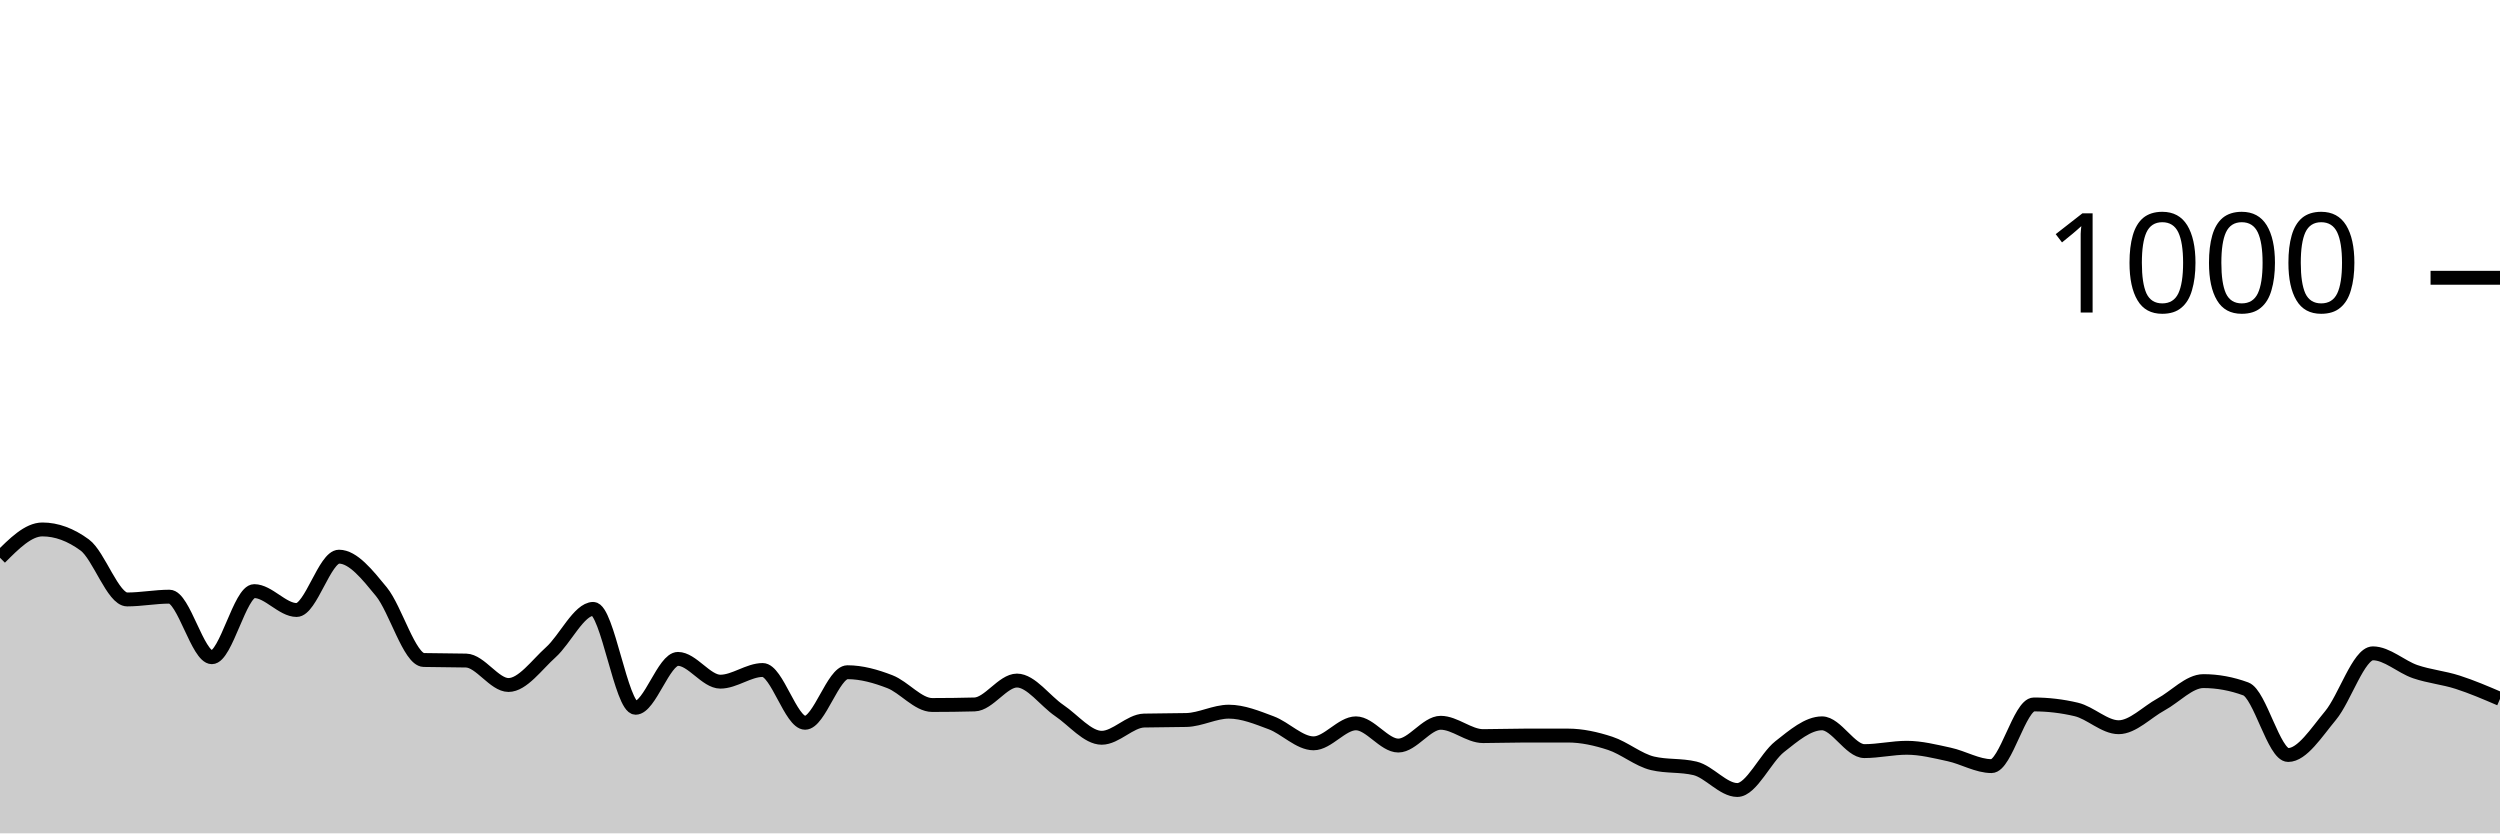
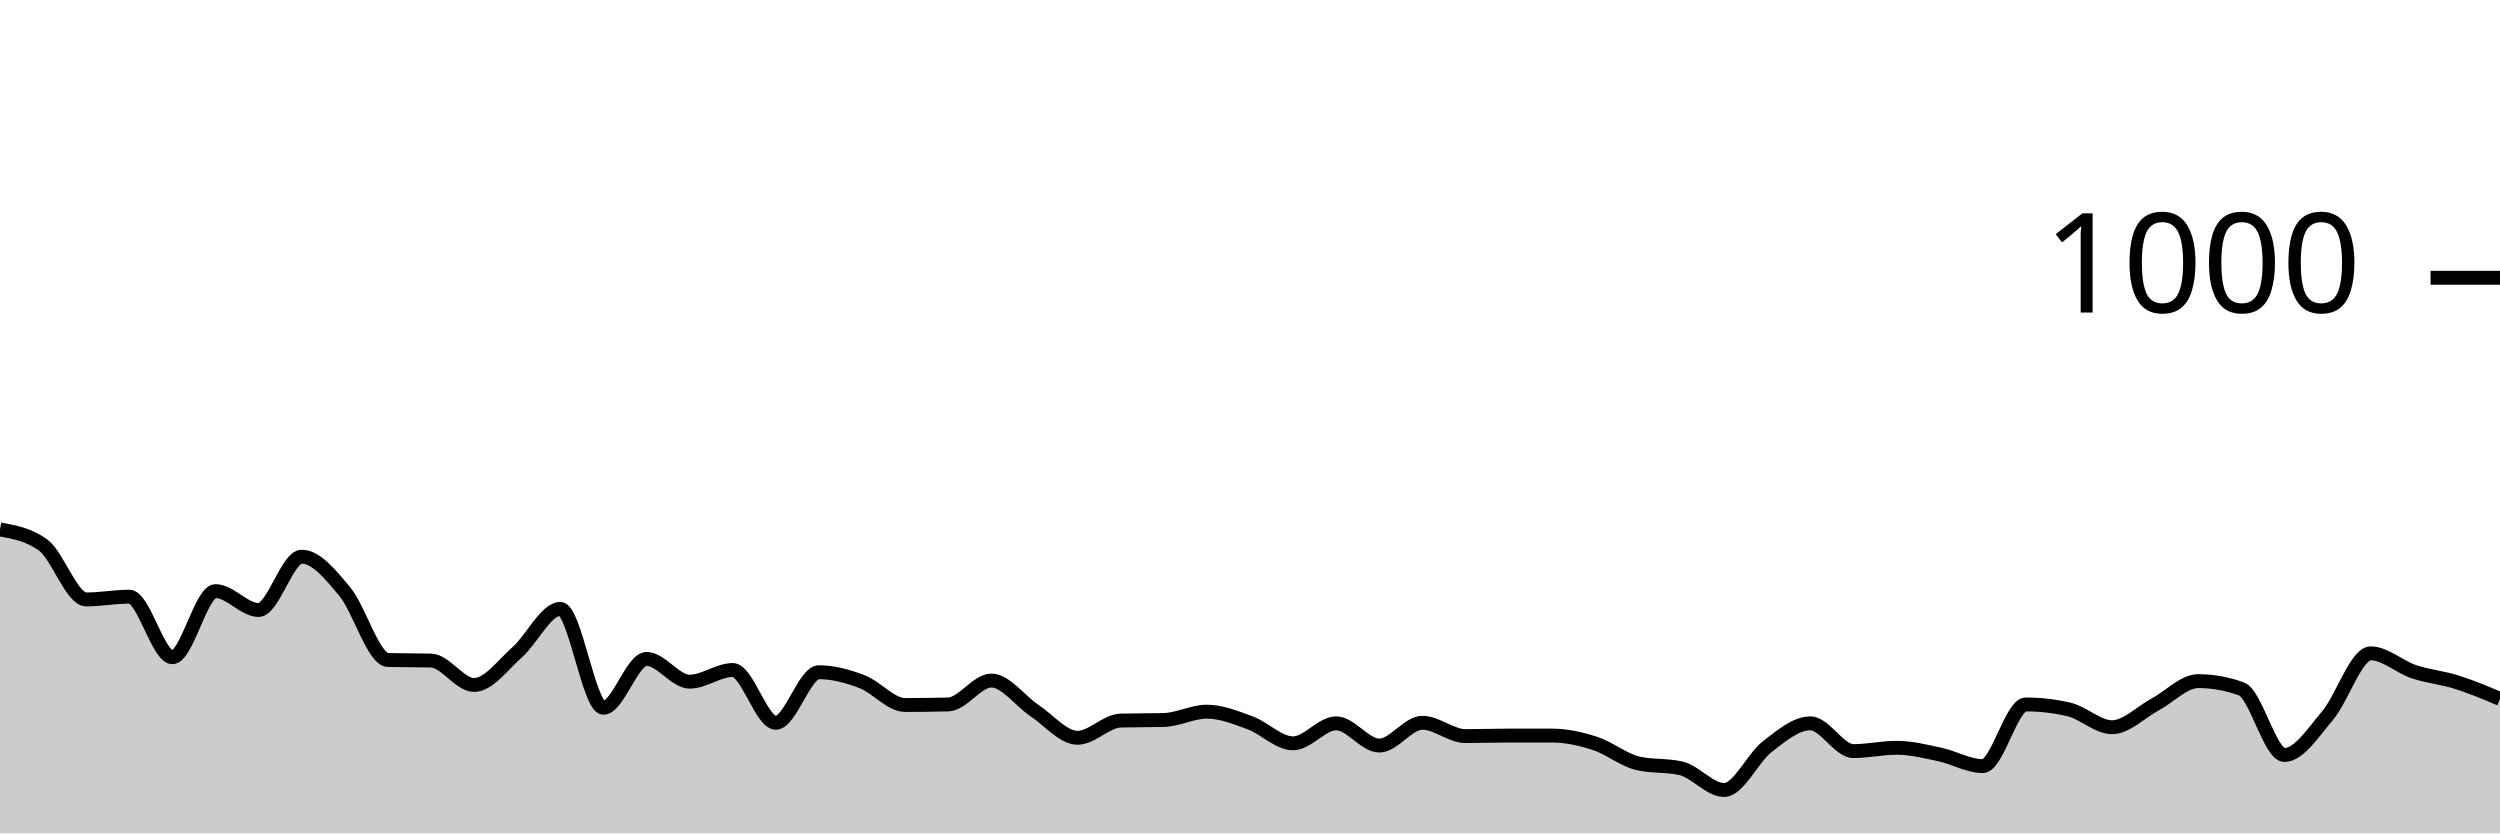
<svg xmlns="http://www.w3.org/2000/svg" viewBox="0 0 180 60">
  <g transform="translate(0,20)">
-     <path class="area" fill="rgba(0, 0, 0, 0.2)" d="M0,20.16C1.017,19.14,2.034,18.12,3.051,18.12C4.068,18.12,5.085,18.493,6.102,19.24C7.119,19.987,8.136,23.16,9.153,23.16C10.169,23.16,11.186,22.96,12.203,22.96C13.22,22.96,14.237,27.32,15.254,27.32C16.271,27.32,17.288,22.56,18.305,22.56C19.322,22.56,20.339,23.92,21.356,23.92C22.373,23.92,23.39,20.08,24.407,20.08C25.424,20.08,26.441,21.36,27.458,22.6C28.475,23.84,29.492,27.493,30.508,27.52C31.525,27.547,32.542,27.533,33.559,27.56C34.576,27.587,35.593,29.32,36.61,29.32C37.627,29.32,38.644,27.873,39.661,26.96C40.678,26.047,41.695,23.84,42.712,23.84C43.729,23.84,44.746,30.96,45.763,30.96C46.78,30.96,47.797,27.44,48.814,27.44C49.831,27.44,50.847,29.08,51.864,29.08C52.881,29.08,53.898,28.24,54.915,28.24C55.932,28.24,56.949,32.04,57.966,32.04C58.983,32.04,60,28.4,61.017,28.4C62.034,28.4,63.051,28.687,64.068,29.08C65.085,29.473,66.102,30.76,67.119,30.76C68.136,30.76,69.153,30.747,70.169,30.72C71.186,30.693,72.203,29,73.22,29C74.237,29,75.254,30.473,76.271,31.16C77.288,31.847,78.305,33.12,79.322,33.12C80.339,33.12,81.356,31.907,82.373,31.88C83.39,31.853,84.407,31.867,85.424,31.84C86.441,31.813,87.458,31.24,88.475,31.24C89.492,31.24,90.508,31.66,91.525,32.04C92.542,32.42,93.559,33.52,94.576,33.52C95.593,33.52,96.61,32.08,97.627,32.08C98.644,32.08,99.661,33.68,100.678,33.68C101.695,33.68,102.712,32.04,103.729,32.04C104.746,32.04,105.763,33,106.78,33C107.797,33,108.814,32.96,109.831,32.96C110.847,32.96,111.864,32.96,112.881,32.96C113.898,32.96,114.915,33.187,115.932,33.52C116.949,33.853,117.966,34.72,118.983,34.96C120,35.2,121.017,35.08,122.034,35.32C123.051,35.56,124.068,36.88,125.085,36.88C126.102,36.88,127.119,34.56,128.136,33.76C129.153,32.96,130.169,32.08,131.186,32.08C132.203,32.08,133.22,34.08,134.237,34.08C135.254,34.08,136.271,33.84,137.288,33.84C138.305,33.84,139.322,34.1,140.339,34.32C141.356,34.54,142.373,35.16,143.39,35.16C144.407,35.16,145.424,30.72,146.441,30.72C147.458,30.72,148.475,30.84,149.492,31.08C150.508,31.32,151.525,32.36,152.542,32.36C153.559,32.36,154.576,31.273,155.593,30.72C156.61,30.167,157.627,29.04,158.644,29.04C159.661,29.04,160.678,29.227,161.695,29.6C162.712,29.973,163.729,34.36,164.746,34.36C165.763,34.36,166.78,32.74,167.797,31.52C168.814,30.3,169.831,27.04,170.847,27.04C171.864,27.04,172.881,28.013,173.898,28.36C174.915,28.707,175.932,28.793,176.949,29.12C177.966,29.447,178.983,29.883,180,30.32L180,40C178.983,40,177.966,40,176.949,40C175.932,40,174.915,40,173.898,40C172.881,40,171.864,40,170.847,40C169.831,40,168.814,40,167.797,40C166.78,40,165.763,40,164.746,40C163.729,40,162.712,40,161.695,40C160.678,40,159.661,40,158.644,40C157.627,40,156.61,40,155.593,40C154.576,40,153.559,40,152.542,40C151.525,40,150.508,40,149.492,40C148.475,40,147.458,40,146.441,40C145.424,40,144.407,40,143.39,40C142.373,40,141.356,40,140.339,40C139.322,40,138.305,40,137.288,40C136.271,40,135.254,40,134.237,40C133.22,40,132.203,40,131.186,40C130.169,40,129.153,40,128.136,40C127.119,40,126.102,40,125.085,40C124.068,40,123.051,40,122.034,40C121.017,40,120,40,118.983,40C117.966,40,116.949,40,115.932,40C114.915,40,113.898,40,112.881,40C111.864,40,110.847,40,109.831,40C108.814,40,107.797,40,106.78,40C105.763,40,104.746,40,103.729,40C102.712,40,101.695,40,100.678,40C99.661,40,98.644,40,97.627,40C96.61,40,95.593,40,94.576,40C93.559,40,92.542,40,91.525,40C90.508,40,89.492,40,88.475,40C87.458,40,86.441,40,85.424,40C84.407,40,83.39,40,82.373,40C81.356,40,80.339,40,79.322,40C78.305,40,77.288,40,76.271,40C75.254,40,74.237,40,73.22,40C72.203,40,71.186,40,70.169,40C69.153,40,68.136,40,67.119,40C66.102,40,65.085,40,64.068,40C63.051,40,62.034,40,61.017,40C60,40,58.983,40,57.966,40C56.949,40,55.932,40,54.915,40C53.898,40,52.881,40,51.864,40C50.847,40,49.831,40,48.814,40C47.797,40,46.78,40,45.763,40C44.746,40,43.729,40,42.712,40C41.695,40,40.678,40,39.661,40C38.644,40,37.627,40,36.61,40C35.593,40,34.576,40,33.559,40C32.542,40,31.525,40,30.508,40C29.492,40,28.475,40,27.458,40C26.441,40,25.424,40,24.407,40C23.39,40,22.373,40,21.356,40C20.339,40,19.322,40,18.305,40C17.288,40,16.271,40,15.254,40C14.237,40,13.22,40,12.203,40C11.186,40,10.169,40,9.153,40C8.136,40,7.119,40,6.102,40C5.085,40,4.068,40,3.051,40C2.034,40,1.017,40,0,40Z" />
-     <path class="line" stroke="black" fill="none" d="M0,20.16C1.017,19.14,2.034,18.12,3.051,18.12C4.068,18.12,5.085,18.493,6.102,19.24C7.119,19.987,8.136,23.16,9.153,23.16C10.169,23.16,11.186,22.96,12.203,22.96C13.22,22.96,14.237,27.32,15.254,27.32C16.271,27.32,17.288,22.56,18.305,22.56C19.322,22.56,20.339,23.92,21.356,23.92C22.373,23.92,23.39,20.08,24.407,20.08C25.424,20.08,26.441,21.36,27.458,22.6C28.475,23.84,29.492,27.493,30.508,27.52C31.525,27.547,32.542,27.533,33.559,27.56C34.576,27.587,35.593,29.32,36.61,29.32C37.627,29.32,38.644,27.873,39.661,26.96C40.678,26.047,41.695,23.84,42.712,23.84C43.729,23.84,44.746,30.96,45.763,30.96C46.78,30.96,47.797,27.44,48.814,27.44C49.831,27.44,50.847,29.08,51.864,29.08C52.881,29.08,53.898,28.24,54.915,28.24C55.932,28.24,56.949,32.04,57.966,32.04C58.983,32.04,60,28.4,61.017,28.4C62.034,28.4,63.051,28.687,64.068,29.08C65.085,29.473,66.102,30.76,67.119,30.76C68.136,30.76,69.153,30.747,70.169,30.72C71.186,30.693,72.203,29,73.22,29C74.237,29,75.254,30.473,76.271,31.16C77.288,31.847,78.305,33.12,79.322,33.12C80.339,33.12,81.356,31.907,82.373,31.88C83.39,31.853,84.407,31.867,85.424,31.84C86.441,31.813,87.458,31.24,88.475,31.24C89.492,31.24,90.508,31.66,91.525,32.04C92.542,32.42,93.559,33.52,94.576,33.52C95.593,33.52,96.61,32.08,97.627,32.08C98.644,32.08,99.661,33.68,100.678,33.68C101.695,33.68,102.712,32.04,103.729,32.04C104.746,32.04,105.763,33,106.78,33C107.797,33,108.814,32.96,109.831,32.96C110.847,32.96,111.864,32.96,112.881,32.96C113.898,32.96,114.915,33.187,115.932,33.52C116.949,33.853,117.966,34.72,118.983,34.96C120,35.2,121.017,35.08,122.034,35.32C123.051,35.56,124.068,36.88,125.085,36.88C126.102,36.88,127.119,34.56,128.136,33.76C129.153,32.96,130.169,32.08,131.186,32.08C132.203,32.08,133.22,34.08,134.237,34.08C135.254,34.08,136.271,33.84,137.288,33.84C138.305,33.84,139.322,34.1,140.339,34.32C141.356,34.54,142.373,35.16,143.39,35.16C144.407,35.16,145.424,30.72,146.441,30.72C147.458,30.72,148.475,30.84,149.492,31.08C150.508,31.32,151.525,32.36,152.542,32.36C153.559,32.36,154.576,31.273,155.593,30.72C156.61,30.167,157.627,29.04,158.644,29.04C159.661,29.04,160.678,29.227,161.695,29.6C162.712,29.973,163.729,34.36,164.746,34.36C165.763,34.36,166.78,32.74,167.797,31.52C168.814,30.3,169.831,27.04,170.847,27.04C171.864,27.04,172.881,28.013,173.898,28.36C174.915,28.707,175.932,28.793,176.949,29.12C177.966,29.447,178.983,29.883,180,30.32" />
+     <path class="area" fill="rgba(0, 0, 0, 0.2)" d="M0,18.12C1.034,18.307,2.069,18.493,3.103,19.24C4.138,19.987,5.172,23.16,6.207,23.16C7.241,23.16,8.276,22.96,9.31,22.96C10.345,22.96,11.379,27.32,12.414,27.32C13.448,27.32,14.483,22.56,15.517,22.56C16.552,22.56,17.586,23.92,18.621,23.92C19.655,23.92,20.69,20.08,21.724,20.08C22.759,20.08,23.793,21.36,24.828,22.6C25.862,23.84,26.897,27.493,27.931,27.52C28.966,27.547,30,27.533,31.034,27.56C32.069,27.587,33.103,29.32,34.138,29.32C35.172,29.32,36.207,27.873,37.241,26.96C38.276,26.047,39.31,23.84,40.345,23.84C41.379,23.84,42.414,30.96,43.448,30.96C44.483,30.96,45.517,27.44,46.552,27.44C47.586,27.44,48.621,29.08,49.655,29.08C50.69,29.08,51.724,28.24,52.759,28.24C53.793,28.24,54.828,32.04,55.862,32.04C56.897,32.04,57.931,28.4,58.966,28.4C60,28.4,61.034,28.687,62.069,29.08C63.103,29.473,64.138,30.76,65.172,30.76C66.207,30.76,67.241,30.747,68.276,30.72C69.31,30.693,70.345,29,71.379,29C72.414,29,73.448,30.473,74.483,31.16C75.517,31.847,76.552,33.12,77.586,33.12C78.621,33.12,79.655,31.907,80.69,31.88C81.724,31.853,82.759,31.867,83.793,31.84C84.828,31.813,85.862,31.24,86.897,31.24C87.931,31.24,88.966,31.66,90,32.04C91.034,32.42,92.069,33.52,93.103,33.52C94.138,33.52,95.172,32.08,96.207,32.08C97.241,32.08,98.276,33.68,99.31,33.68C100.345,33.68,101.379,32.04,102.414,32.04C103.448,32.04,104.483,33,105.517,33C106.552,33,107.586,32.96,108.621,32.96C109.655,32.96,110.69,32.96,111.724,32.96C112.759,32.96,113.793,33.187,114.828,33.52C115.862,33.853,116.897,34.72,117.931,34.96C118.966,35.2,120,35.08,121.034,35.32C122.069,35.56,123.103,36.88,124.138,36.88C125.172,36.88,126.207,34.56,127.241,33.76C128.276,32.96,129.31,32.08,130.345,32.08C131.379,32.08,132.414,34.08,133.448,34.08C134.483,34.08,135.517,33.84,136.552,33.84C137.586,33.84,138.621,34.1,139.655,34.32C140.69,34.54,141.724,35.16,142.759,35.16C143.793,35.16,144.828,30.72,145.862,30.72C146.897,30.72,147.931,30.84,148.966,31.08C150,31.32,151.034,32.36,152.069,32.36C153.103,32.36,154.138,31.273,155.172,30.72C156.207,30.167,157.241,29.04,158.276,29.04C159.31,29.04,160.345,29.227,161.379,29.6C162.414,29.973,163.448,34.36,164.483,34.36C165.517,34.36,166.552,32.74,167.586,31.52C168.621,30.3,169.655,27.04,170.69,27.04C171.724,27.04,172.759,28.013,173.793,28.36C174.828,28.707,175.862,28.793,176.897,29.12C177.931,29.447,178.966,29.883,180,30.32L180,40C178.966,40,177.931,40,176.897,40C175.862,40,174.828,40,173.793,40C172.759,40,171.724,40,170.69,40C169.655,40,168.621,40,167.586,40C166.552,40,165.517,40,164.483,40C163.448,40,162.414,40,161.379,40C160.345,40,159.31,40,158.276,40C157.241,40,156.207,40,155.172,40C154.138,40,153.103,40,152.069,40C151.034,40,150,40,148.966,40C147.931,40,146.897,40,145.862,40C144.828,40,143.793,40,142.759,40C141.724,40,140.69,40,139.655,40C138.621,40,137.586,40,136.552,40C135.517,40,134.483,40,133.448,40C132.414,40,131.379,40,130.345,40C129.31,40,128.276,40,127.241,40C126.207,40,125.172,40,124.138,40C123.103,40,122.069,40,121.034,40C120,40,118.966,40,117.931,40C116.897,40,115.862,40,114.828,40C113.793,40,112.759,40,111.724,40C110.69,40,109.655,40,108.621,40C107.586,40,106.552,40,105.517,40C104.483,40,103.448,40,102.414,40C101.379,40,100.345,40,99.31,40C98.276,40,97.241,40,96.207,40C95.172,40,94.138,40,93.103,40C92.069,40,91.034,40,90,40C88.966,40,87.931,40,86.897,40C85.862,40,84.828,40,83.793,40C82.759,40,81.724,40,80.69,40C79.655,40,78.621,40,77.586,40C76.552,40,75.517,40,74.483,40C73.448,40,72.414,40,71.379,40C70.345,40,69.31,40,68.276,40C67.241,40,66.207,40,65.172,40C64.138,40,63.103,40,62.069,40C61.034,40,60,40,58.966,40C57.931,40,56.897,40,55.862,40C54.828,40,53.793,40,52.759,40C51.724,40,50.69,40,49.655,40C48.621,40,47.586,40,46.552,40C45.517,40,44.483,40,43.448,40C42.414,40,41.379,40,40.345,40C39.31,40,38.276,40,37.241,40C36.207,40,35.172,40,34.138,40C33.103,40,32.069,40,31.034,40C30,40,28.966,40,27.931,40C26.897,40,25.862,40,24.828,40C23.793,40,22.759,40,21.724,40C20.69,40,19.655,40,18.621,40C17.586,40,16.552,40,15.517,40C14.483,40,13.448,40,12.414,40C11.379,40,10.345,40,9.31,40C8.276,40,7.241,40,6.207,40C5.172,40,4.138,40,3.103,40C2.069,40,1.034,40,0,40Z" />
+     <path class="line" stroke="black" fill="none" d="M0,18.12C1.034,18.307,2.069,18.493,3.103,19.24C4.138,19.987,5.172,23.16,6.207,23.16C7.241,23.16,8.276,22.96,9.31,22.96C10.345,22.96,11.379,27.32,12.414,27.32C13.448,27.32,14.483,22.56,15.517,22.56C16.552,22.56,17.586,23.92,18.621,23.92C19.655,23.92,20.69,20.08,21.724,20.08C22.759,20.08,23.793,21.36,24.828,22.6C25.862,23.84,26.897,27.493,27.931,27.52C28.966,27.547,30,27.533,31.034,27.56C32.069,27.587,33.103,29.32,34.138,29.32C35.172,29.32,36.207,27.873,37.241,26.96C38.276,26.047,39.31,23.84,40.345,23.84C41.379,23.84,42.414,30.96,43.448,30.96C44.483,30.96,45.517,27.44,46.552,27.44C47.586,27.44,48.621,29.08,49.655,29.08C50.69,29.08,51.724,28.24,52.759,28.24C53.793,28.24,54.828,32.04,55.862,32.04C56.897,32.04,57.931,28.4,58.966,28.4C60,28.4,61.034,28.687,62.069,29.08C63.103,29.473,64.138,30.76,65.172,30.76C66.207,30.76,67.241,30.747,68.276,30.72C69.31,30.693,70.345,29,71.379,29C72.414,29,73.448,30.473,74.483,31.16C75.517,31.847,76.552,33.12,77.586,33.12C78.621,33.12,79.655,31.907,80.69,31.88C81.724,31.853,82.759,31.867,83.793,31.84C84.828,31.813,85.862,31.24,86.897,31.24C87.931,31.24,88.966,31.66,90,32.04C91.034,32.42,92.069,33.52,93.103,33.52C94.138,33.52,95.172,32.08,96.207,32.08C97.241,32.08,98.276,33.68,99.31,33.68C100.345,33.68,101.379,32.04,102.414,32.04C103.448,32.04,104.483,33,105.517,33C106.552,33,107.586,32.96,108.621,32.96C109.655,32.96,110.69,32.96,111.724,32.96C112.759,32.96,113.793,33.187,114.828,33.52C115.862,33.853,116.897,34.72,117.931,34.96C118.966,35.2,120,35.08,121.034,35.32C122.069,35.56,123.103,36.88,124.138,36.88C125.172,36.88,126.207,34.56,127.241,33.76C128.276,32.96,129.31,32.08,130.345,32.08C131.379,32.08,132.414,34.08,133.448,34.08C134.483,34.08,135.517,33.84,136.552,33.84C137.586,33.84,138.621,34.1,139.655,34.32C140.69,34.54,141.724,35.16,142.759,35.16C143.793,35.16,144.828,30.72,145.862,30.72C146.897,30.72,147.931,30.84,148.966,31.08C150,31.32,151.034,32.36,152.069,32.36C153.103,32.36,154.138,31.273,155.172,30.72C156.207,30.167,157.241,29.04,158.276,29.04C159.31,29.04,160.345,29.227,161.379,29.6C162.414,29.973,163.448,34.36,164.483,34.36C165.517,34.36,166.552,32.74,167.586,31.52C168.621,30.3,169.655,27.04,170.69,27.04C171.724,27.04,172.759,28.013,173.793,28.36C174.828,28.707,175.862,28.793,176.897,29.12C177.931,29.447,178.966,29.883,180,30.32" />
    <path class="axis-ceiling" stroke-width="1" stroke="black" fill="none" d="M175,0L180,0" />
    <text class="axis-ceiling-label" font-family="sans-serif" text-anchor="end" font-size="10px" x="170" y="2.5">1000</text>
  </g>
</svg>
